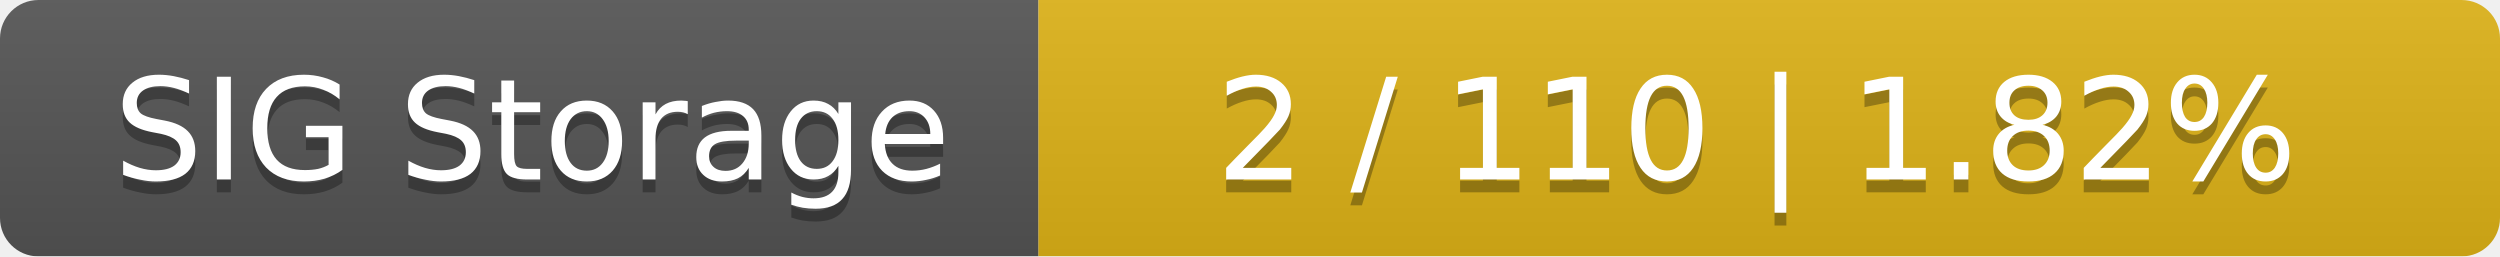
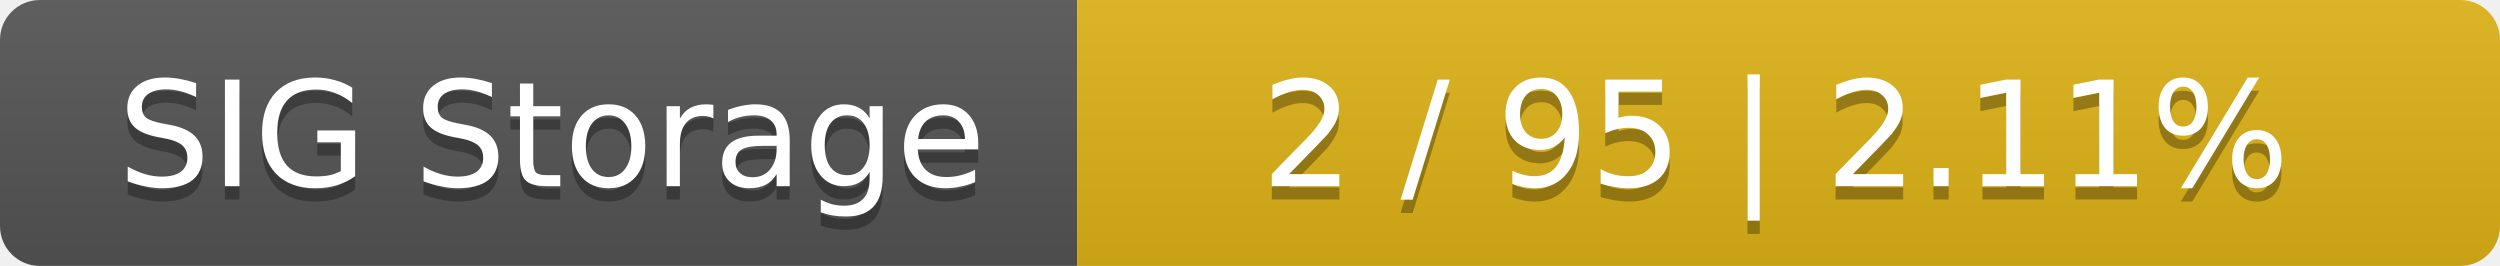
- <svg xmlns="http://www.w3.org/2000/svg" width="195" height="20">
+ <svg xmlns="http://www.w3.org/2000/svg" width="188" height="20">
  <linearGradient id="smooth" x2="0" y2="100%">
    <stop offset="0" stop-color="#bbb" stop-opacity=".1" />
    <stop offset="1" stop-opacity=".1" />
  </linearGradient>
  <mask id="round">
-     <rect width="195" height="20" rx="3" fill="#fff" />
+     <rect width="188" height="20" rx="3" fill="#fff" />
  </mask>
  <g mask="url(#round)">
    <rect width="81" height="20" fill="#555" />
-     <rect x="81" width="114" height="20" fill="#dfb317" />
-     <rect width="195" height="20" fill="url(#smooth)" />
+     <rect x="81" width="107" height="20" fill="#dfb317" />
+     <rect width="188" height="20" fill="url(#smooth)" />
  </g>
  <g fill="#fff" text-anchor="middle" font-family="DejaVu Sans,Verdana,Geneva,sans-serif" font-size="11">
    <text x="41.5" y="15" fill="#010101" fill-opacity=".3">SIG Storage</text>
    <text x="41.5" y="14">SIG Storage</text>
-     <text x="137" y="15" fill="#010101" fill-opacity=".3">2 / 110    |    1.82%</text>
-     <text x="137" y="14">2 / 110    |    1.82%</text>
+     <text x="133.5" y="15" fill="#010101" fill-opacity=".3">2 / 95    |    2.11%</text>
+     <text x="133.5" y="14">2 / 95    |    2.11%</text>
  </g>
</svg>
